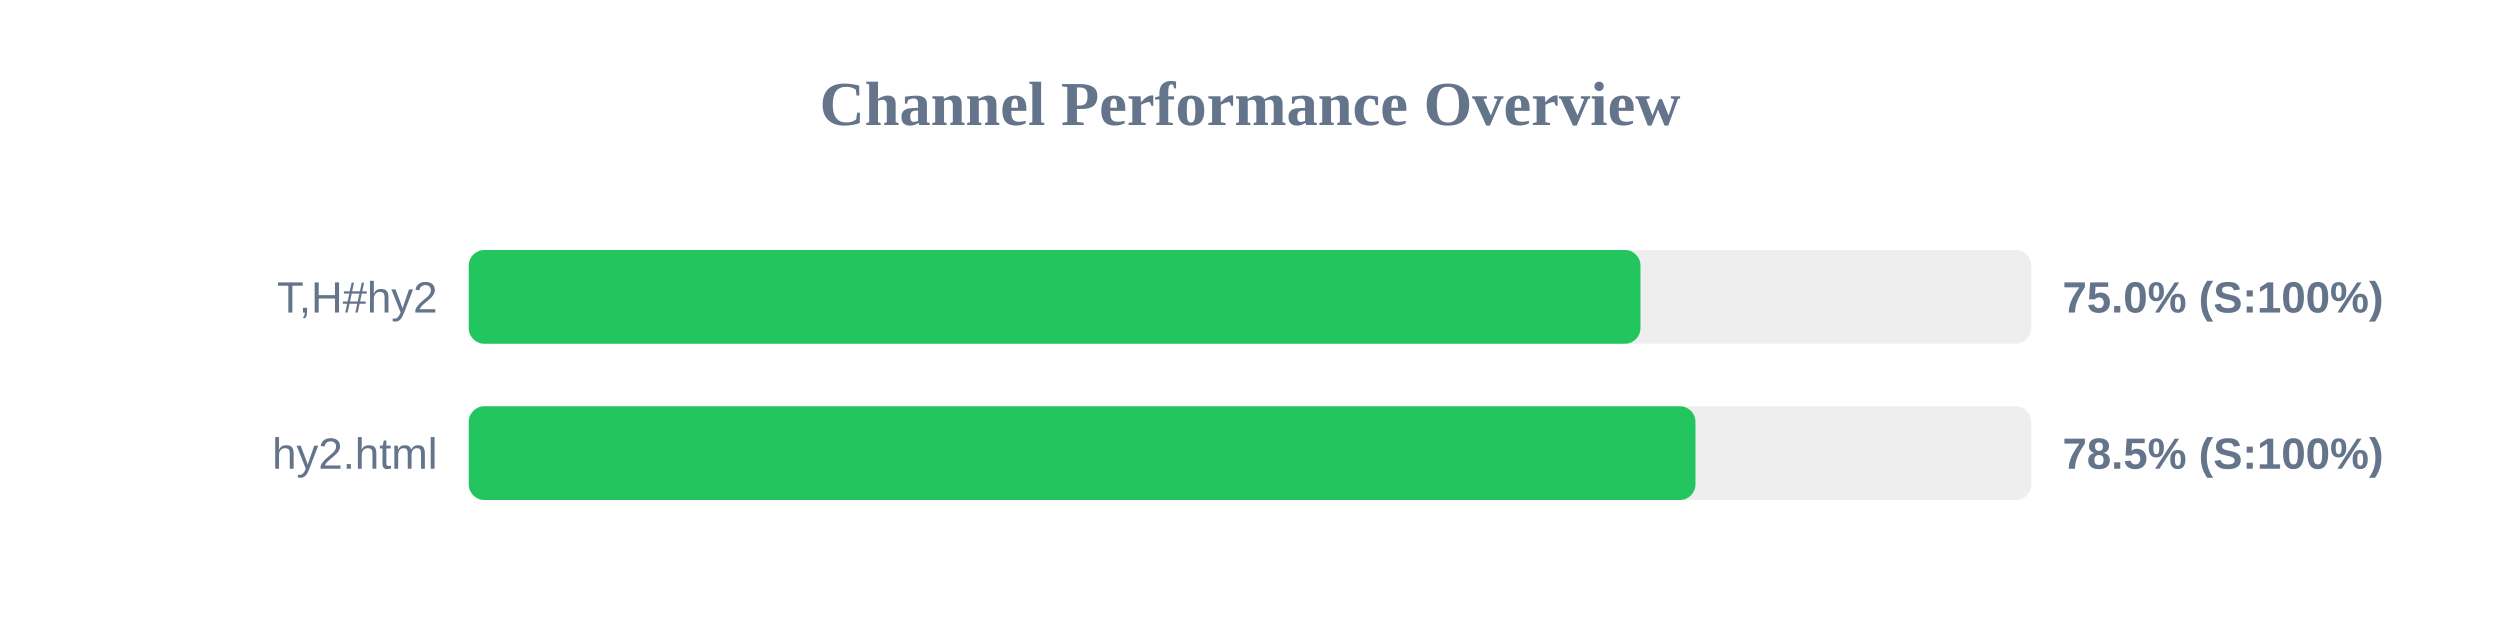
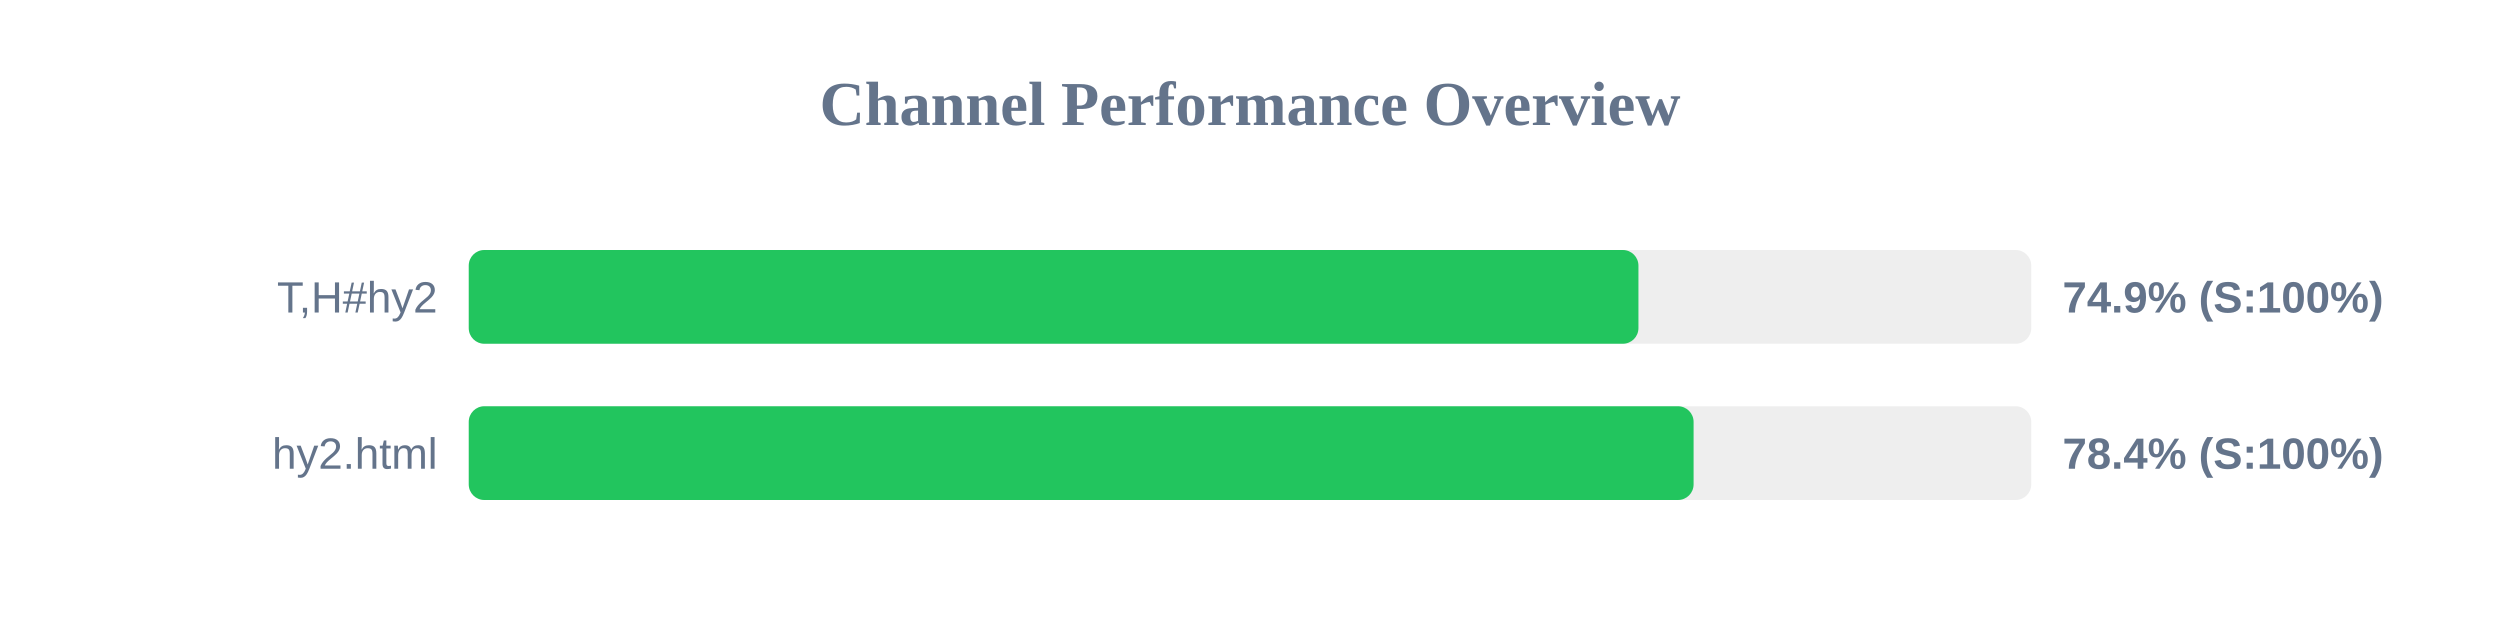
<svg xmlns="http://www.w3.org/2000/svg" width="800" height="200" version="1.1">
  <style>
        .row { font: 14px Arial; fill: #64748b; }
        .score { font: bold 14px Arial; fill: #64748b; }
    </style>
  <text x="400" y="40" text-anchor="middle" font-size="20px" font-weight="bold" fill="#64748b">Channel Performance Overview</text>
  <rect x="150" y="80" width="500" height="30" fill="#eee" rx="5" />
-   <rect x="150" y="80" width="374.95" height="30" fill="#22c55e" rx="5" />
+   <rect x="150" y="80" width="374.3" height="30" fill="#22c55e" rx="5" />
  <text x="140" y="100" text-anchor="end" class="row">T,H#hy2</text>
-   <text x="660" y="100" text-anchor="start" class="score">75.0% (S:100%)</text>
+   <text x="660" y="100" text-anchor="start" class="score">74.9% (S:100%)</text>
  <rect x="150" y="130" width="500" height="30" fill="#eee" rx="5" />
-   <rect x="150" y="130" width="392.55" height="30" fill="#22c55e" rx="5" />
+   <rect x="150" y="130" width="391.95" height="30" fill="#22c55e" rx="5" />
  <text x="140" y="150" text-anchor="end" class="row">hy2.html</text>
-   <text x="660" y="150" text-anchor="start" class="score">78.5% (S:100%)</text>
+   <text x="660" y="150" text-anchor="start" class="score">78.4% (S:100%)</text>
</svg>
